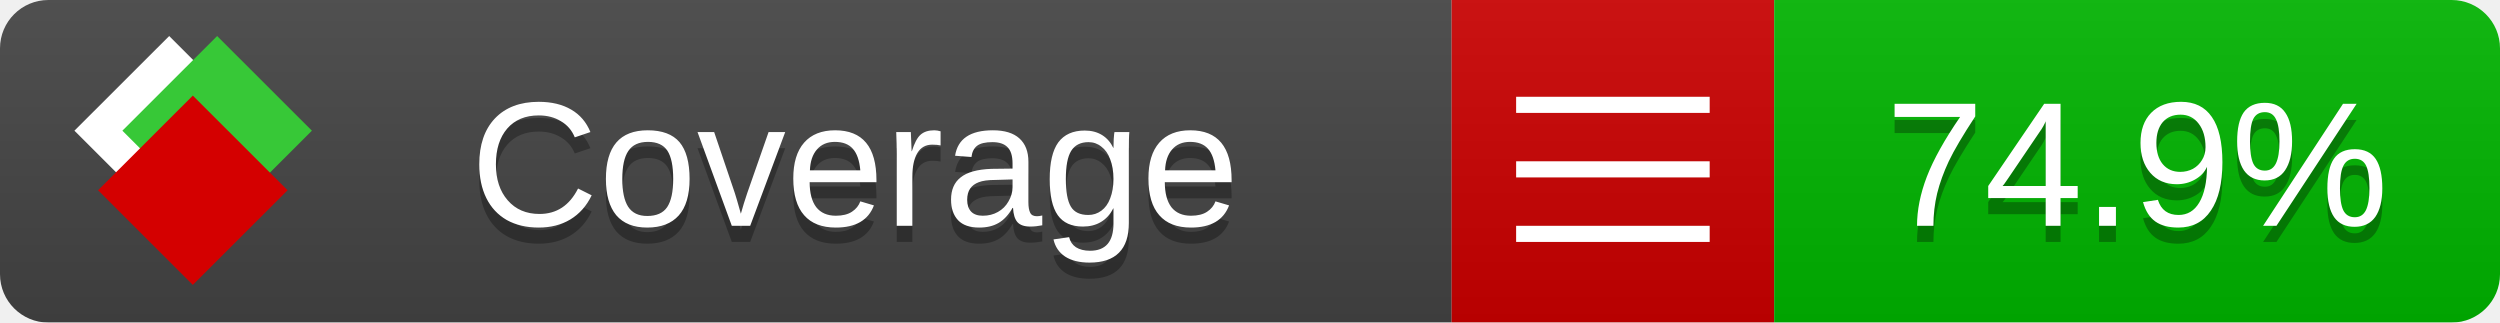
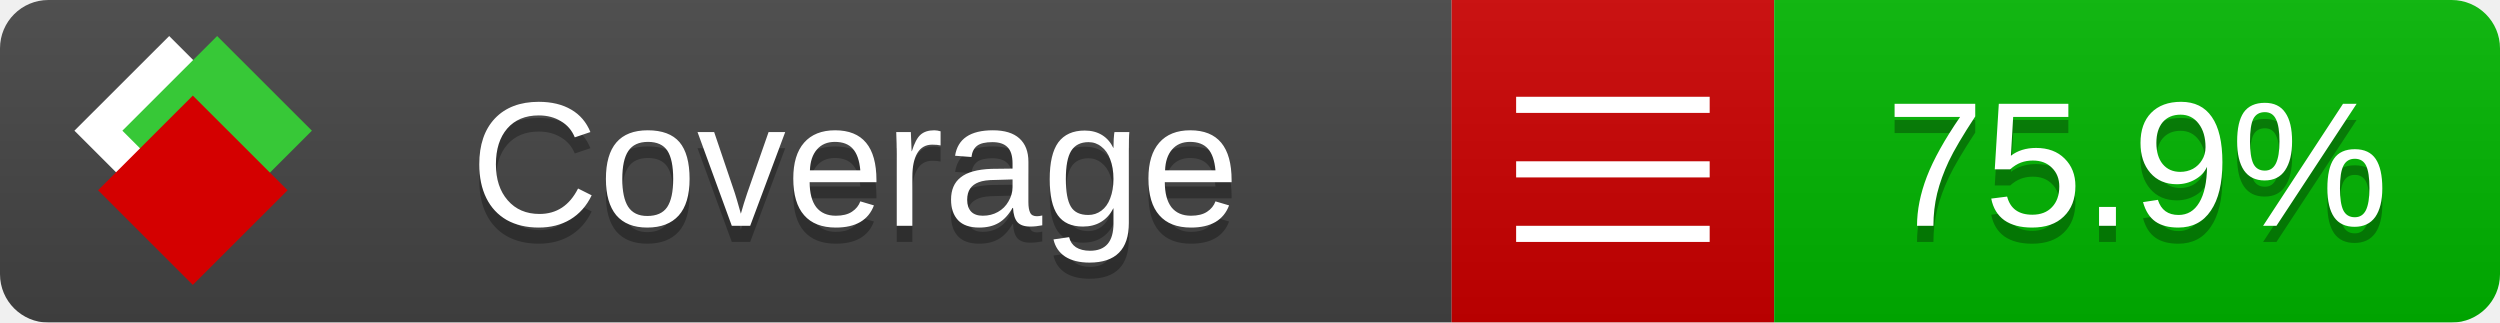
<svg xmlns="http://www.w3.org/2000/svg" xmlns:xlink="http://www.w3.org/1999/xlink" width="155" height="20">
  <style type="text/css">
          
            @keyframes fade1 {
                0% { visibility: visible; opacity: 1; }
               23% { visibility: visible; opacity: 1; }
               25% { visibility: hidden; opacity: 0; }
               48% { visibility: hidden; opacity: 0; }
               50% { visibility: hidden; opacity: 0; }
               73% { visibility: hidden; opacity: 0; }
               75% { visibility: hidden; opacity: 0; }
               98% { visibility: hidden; opacity: 0; }
              100% { visibility: visible; opacity: 1; }
            }
            @keyframes fade2 {
                0% { visibility: hidden; opacity: 0; }
               23% { visibility: hidden; opacity: 0; }
               25% { visibility: visible; opacity: 1; }
               48% { visibility: visible; opacity: 1; }
               50% { visibility: hidden; opacity: 0; }
               73% { visibility: hidden; opacity: 0; }
               75% { visibility: hidden; opacity: 0; }
               98% { visibility: hidden; opacity: 0; }
              100% { visibility: hidden; opacity: 0; }
            }
            @keyframes fade3 {
                0% { visibility: hidden; opacity: 0; }
               23% { visibility: hidden; opacity: 0; }
               25% { visibility: hidden; opacity: 0; }
               48% { visibility: hidden; opacity: 0; }
               50% { visibility: visible; opacity: 1; }
               73% { visibility: visible; opacity: 1; }
               75% { visibility: hidden; opacity: 0; }
               98% { visibility: hidden; opacity: 0; }
              100% { visibility: hidden; opacity: 0; }
            }
            @keyframes fade4 {
                0% { visibility: hidden; opacity: 0; }
               23% { visibility: hidden; opacity: 0; }
               25% { visibility: hidden; opacity: 0; }
               48% { visibility: hidden; opacity: 0; }
               50% { visibility: hidden; opacity: 0; }
               73% { visibility: hidden; opacity: 0; }
               75% { visibility: visible; opacity: 1; }
               98% { visibility: visible; opacity: 1; }
              100% { visibility: hidden; opacity: 0; }
            }
            .linecoverage {
                animation-duration: 15s;
                animation-name: fade1;
                animation-iteration-count: infinite;
            }
            .branchcoverage {
                animation-duration: 15s;
                animation-name: fade2;
                animation-iteration-count: infinite;
            }
            .methodcoverage {
                animation-duration: 15s;
                animation-name: fade3;
                animation-iteration-count: infinite;
            }
            .fullmethodcoverage {
                animation-duration: 15s;
                animation-name: fade4;
                animation-iteration-count: infinite;
            }
          
    </style>
  <defs>
    <linearGradient id="gradient" x2="0" y2="100%">
      <stop offset="0" stop-color="#bbb" stop-opacity=".1" />
      <stop offset="1" stop-opacity=".1" />
    </linearGradient>
    <linearGradient id="c">
      <stop offset="0" stop-color="#d40000" />
      <stop offset="1" stop-color="#ff2a2a" />
    </linearGradient>
    <linearGradient id="a">
      <stop offset="0" stop-color="#e0e0de" />
      <stop offset="1" stop-color="#fff" />
    </linearGradient>
    <linearGradient id="b">
      <stop offset="0" stop-color="#37c837" />
      <stop offset="1" stop-color="#217821" />
    </linearGradient>
    <linearGradient xlink:href="#a" id="e" x1="106.44" x2="69.96" y1="-11.96" y2="-46.84" gradientTransform="matrix(-.8426 -.00045 -.00045 -.8426 -94.27 -75.82)" gradientUnits="userSpaceOnUse" />
    <linearGradient xlink:href="#b" id="f" x1="56.19" x2="77.97" y1="-23.45" y2="10.62" gradientTransform="matrix(.8426 .00045 .00045 .8426 94.27 75.82)" gradientUnits="userSpaceOnUse" />
    <linearGradient xlink:href="#c" id="g" x1="79.98" x2="132.9" y1="10.79" y2="10.79" gradientTransform="matrix(.8426 .00045 .00045 .8426 94.27 75.82)" gradientUnits="userSpaceOnUse" />
    <mask id="mask">
      <rect width="155" height="20" rx="3" fill="#fff" />
    </mask>
    <g id="icon" transform="matrix(.04486 0 0 .04481 -.48 -.63)">
      <rect width="52.92" height="52.92" x="-109.72" y="-27.13" fill="url(#e)" transform="rotate(-135)" />
      <rect width="52.92" height="52.92" x="70.19" y="-39.18" fill="url(#f)" transform="rotate(45)" />
      <rect width="52.92" height="52.92" x="80.05" y="-15.74" fill="url(#g)" transform="rotate(45)" />
    </g>
  </defs>
  <g mask="url(#mask)">
    <rect x="0" y="0" width="90" height="20" fill="#444" />
    <rect x="90" y="0" width="20" height="20" fill="#c00" />
    <rect x="110" y="0" width="45" height="20" fill="#00B600" />
    <rect x="0" y="0" width="155" height="20" fill="url(#gradient)" />
  </g>
  <g>
    <path class="" stroke="#fff" d="M94 6.5 h12 M94 10.5 h12 M94 14.5 h12" />
  </g>
  <g fill="#fff" text-anchor="middle" font-family="Verdana,Arial,Geneva,sans-serif" font-size="11">
    <a xlink:href="https://github.com/danielpalme/ReportGenerator" target="_top">
      <use xlink:href="#icon" transform="translate(3,1) scale(3.5)" />
    </a>
    <text x="53" y="15" fill="#010101" fill-opacity=".3">Coverage</text>
    <text x="53" y="14" fill="#fff">Coverage</text>
-     <text class="" x="132.5" y="15" fill="#010101" fill-opacity=".3">74.9%</text>
-     <text class="" x="132.5" y="14">74.9%</text>
+     <text class="" x="132.5" y="15" fill="#010101" fill-opacity=".3">75.9%</text>
+     <text class="" x="132.5" y="14">75.9%</text>
  </g>
  <g>
    <rect class="" x="90" y="0" width="65" height="20" fill-opacity="0" />
  </g>
</svg>
